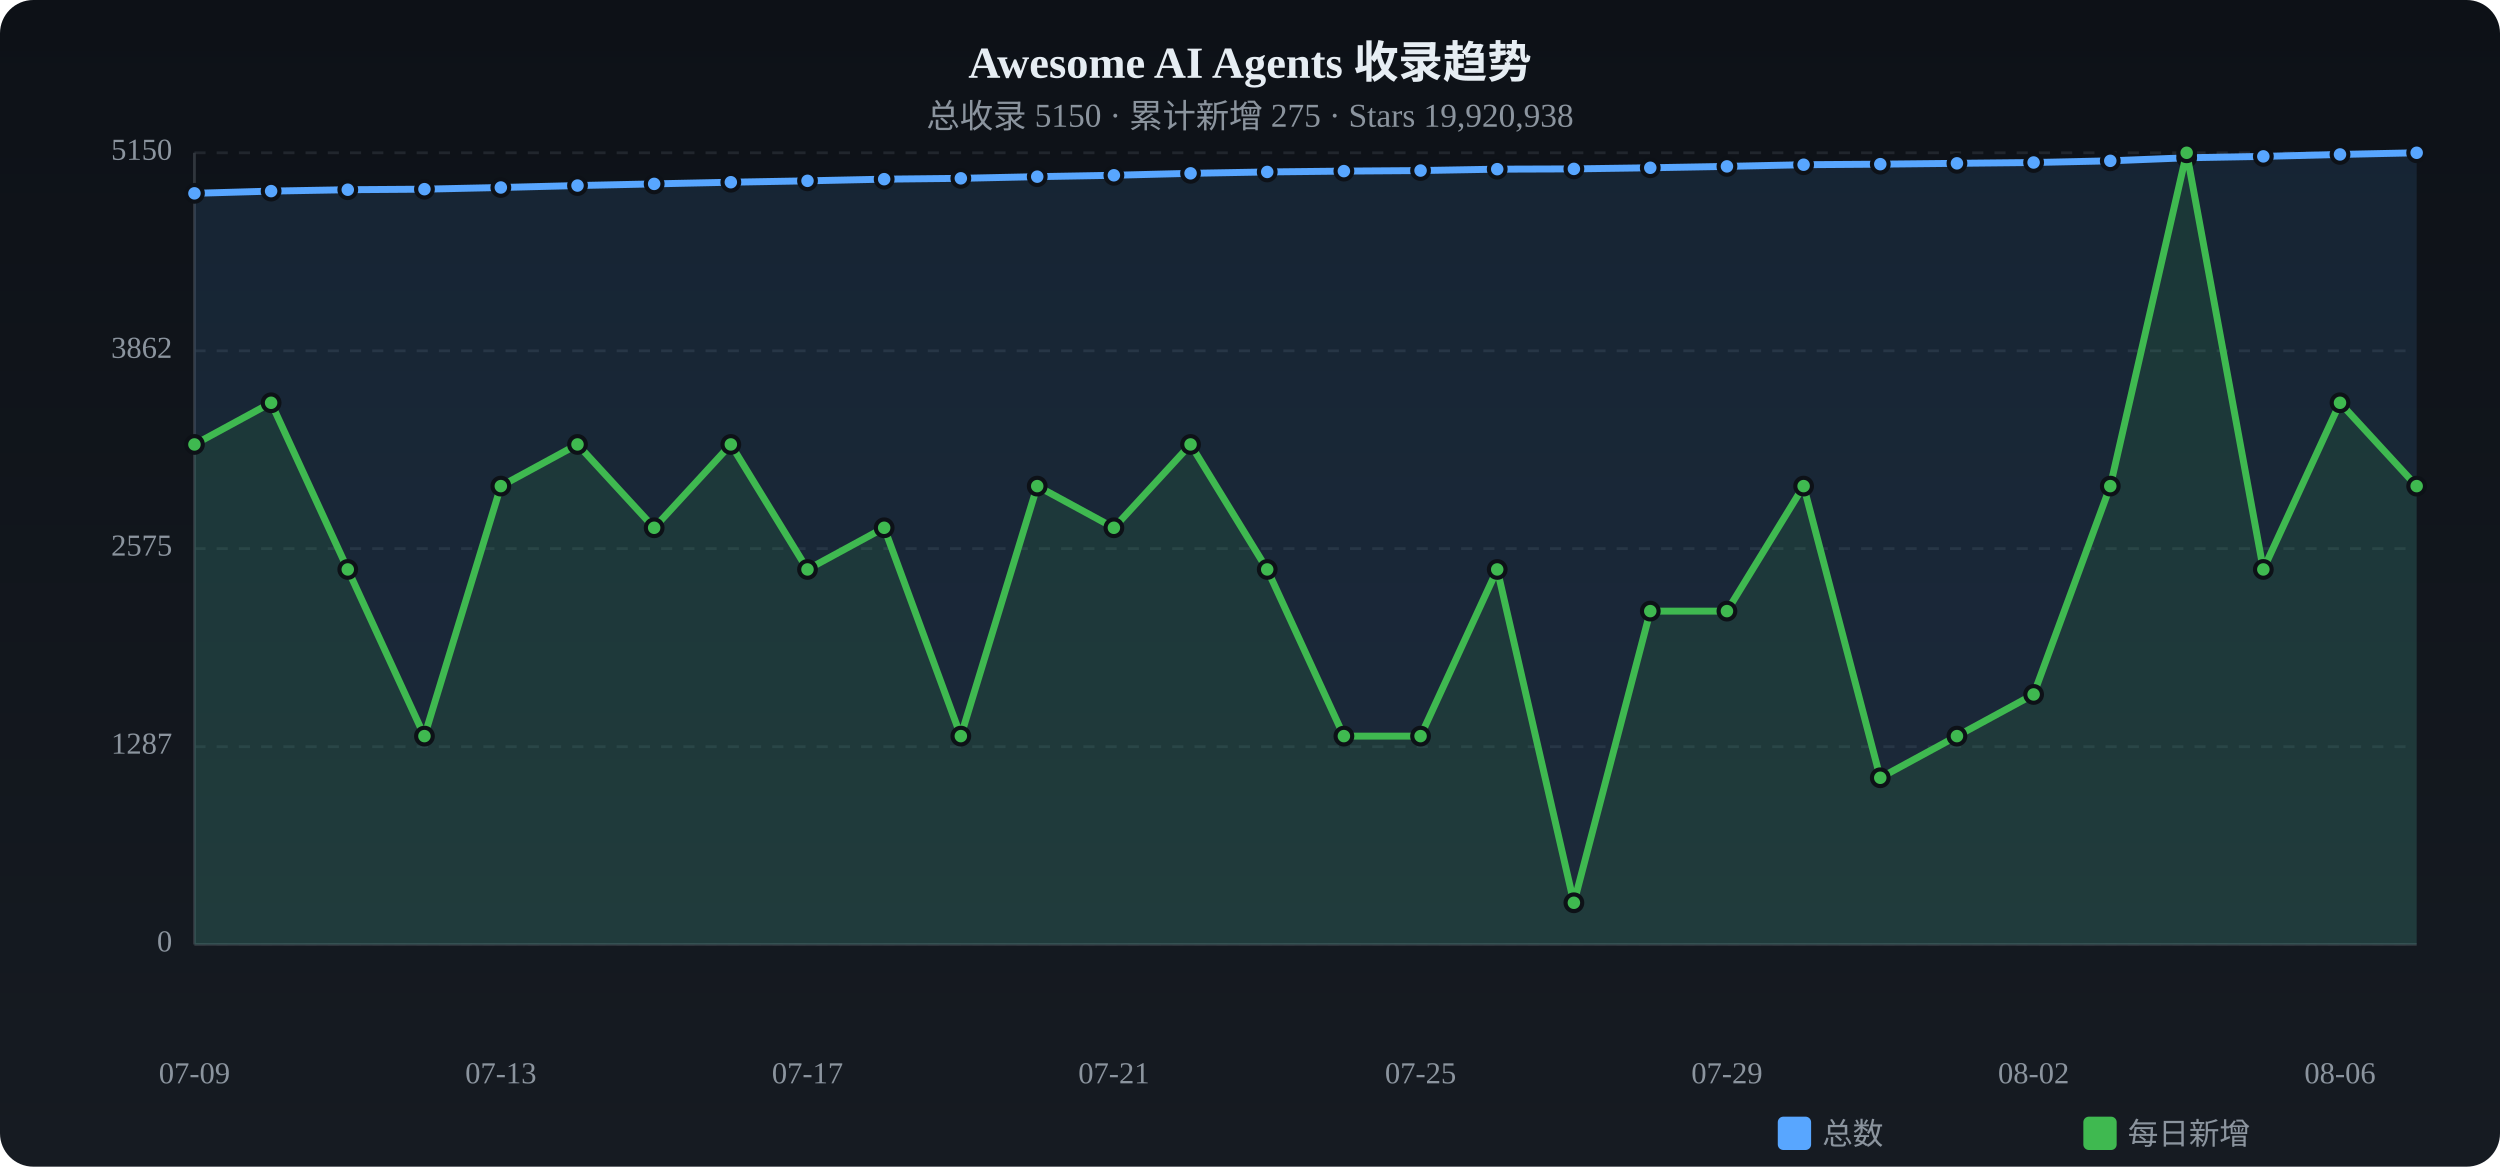
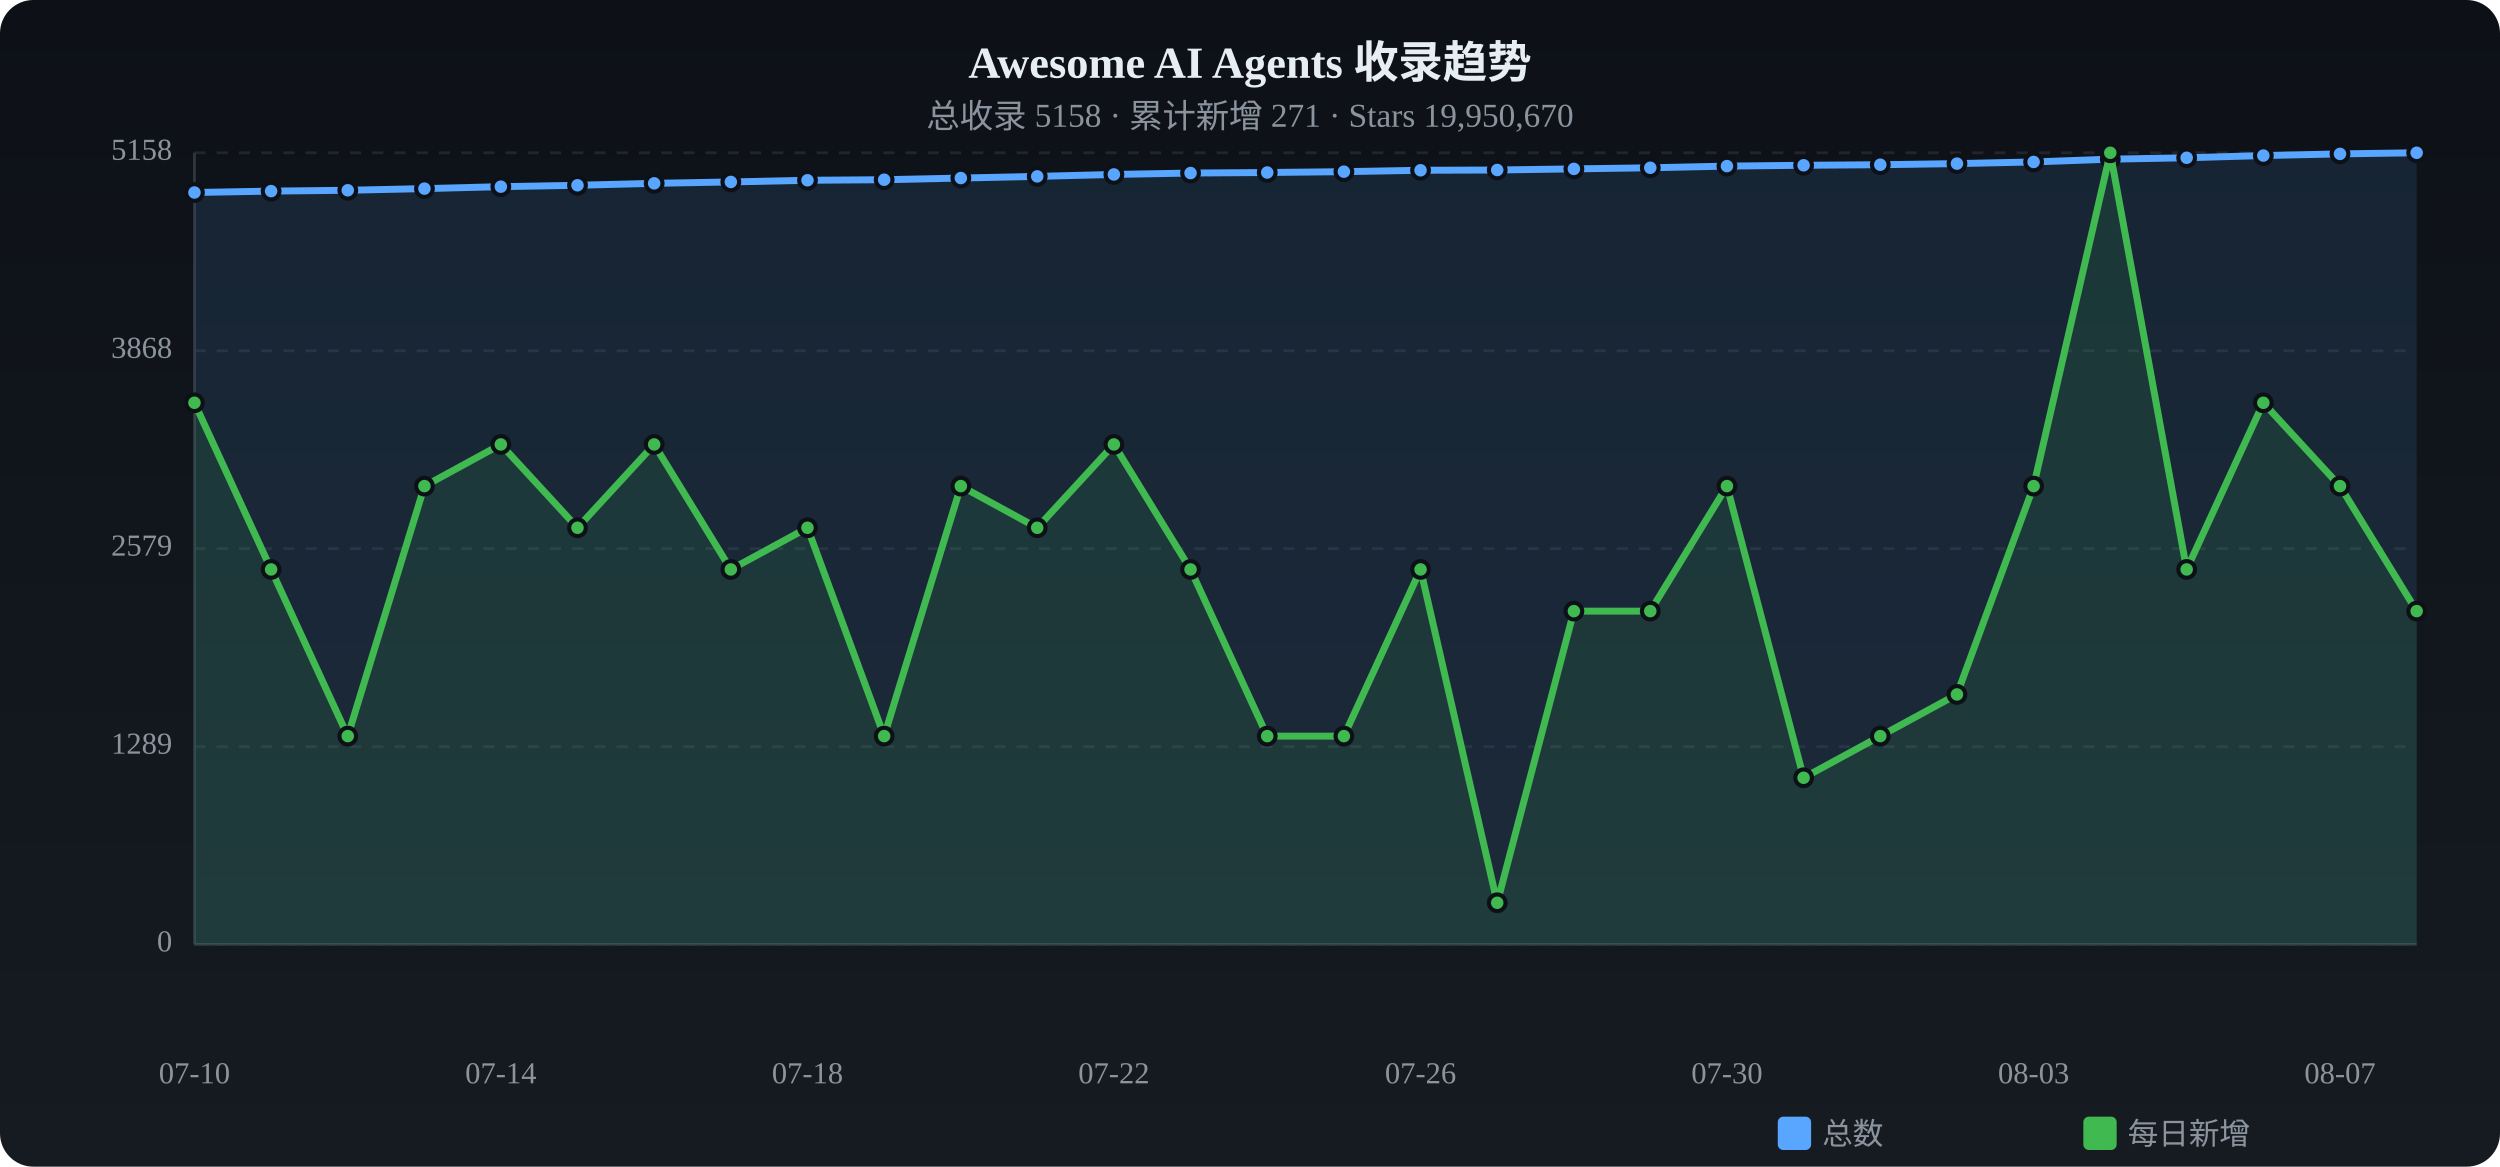
<svg xmlns="http://www.w3.org/2000/svg" viewBox="0 0 900 420" width="900" height="420">
  <defs>
    <linearGradient id="tbg" x1="0%" y1="0%" x2="0%" y2="100%">
      <stop offset="0%" stop-color="#0d1117" />
      <stop offset="100%" stop-color="#161b22" />
    </linearGradient>
  </defs>
  <rect width="900" height="420" rx="12" fill="url(#tbg)" />
  <text x="450.0" y="28" text-anchor="middle" fill="#e6edf3" font-size="16" font-weight="bold">Awesome AI Agents 收录趋势</text>
-   <text x="450.0" y="46" text-anchor="middle" fill="#8b949e" font-size="12">总收录 5150 · 累计新增 275 · Stars 19,920,938</text>
+   <text x="450.0" y="46" text-anchor="middle" fill="#8b949e" font-size="12">总收录 5158 · 累计新增 271 · Stars 19,950,670</text>
  <text x="62" y="340.0" text-anchor="end" fill="#8b949e" font-size="11" dominant-baseline="middle">0</text>
  <line x1="70" y1="340.0" x2="870" y2="340.0" stroke="#21262d" stroke-dasharray="4 4" />
-   <text x="62" y="268.8" text-anchor="end" fill="#8b949e" font-size="11" dominant-baseline="middle">1287</text>
+   <text x="62" y="268.8" text-anchor="end" fill="#8b949e" font-size="11" dominant-baseline="middle">1289</text>
  <line x1="70" y1="268.8" x2="870" y2="268.8" stroke="#21262d" stroke-dasharray="4 4" />
-   <text x="62" y="197.5" text-anchor="end" fill="#8b949e" font-size="11" dominant-baseline="middle">2575</text>
+   <text x="62" y="197.5" text-anchor="end" fill="#8b949e" font-size="11" dominant-baseline="middle">2579</text>
  <line x1="70" y1="197.5" x2="870" y2="197.5" stroke="#21262d" stroke-dasharray="4 4" />
-   <text x="62" y="126.3" text-anchor="end" fill="#8b949e" font-size="11" dominant-baseline="middle">3862</text>
+   <text x="62" y="126.3" text-anchor="end" fill="#8b949e" font-size="11" dominant-baseline="middle">3868</text>
  <line x1="70" y1="126.3" x2="870" y2="126.3" stroke="#21262d" stroke-dasharray="4 4" />
-   <text x="62" y="55.0" text-anchor="end" fill="#8b949e" font-size="11" dominant-baseline="middle">5150</text>
+   <text x="62" y="55.0" text-anchor="end" fill="#8b949e" font-size="11" dominant-baseline="middle">5158</text>
  <line x1="70" y1="55.0" x2="870" y2="55.0" stroke="#21262d" stroke-dasharray="4 4" />
  <line x1="70" y1="55" x2="70" y2="340" stroke="#30363d" />
  <line x1="70" y1="340" x2="870" y2="340" stroke="#30363d" />
-   <path d="M70.0,69.6 L97.6,68.8 L125.2,68.3 L152.8,68.1 L180.3,67.5 L207.9,66.8 L235.5,66.2 L263.1,65.6 L290.7,65.1 L318.3,64.5 L345.9,64.2 L373.4,63.6 L401.0,63.1 L428.6,62.4 L456.2,61.9 L483.8,61.6 L511.4,61.4 L539.0,60.9 L566.6,60.8 L594.1,60.4 L621.7,59.9 L649.3,59.3 L676.9,59.1 L704.5,58.8 L732.1,58.5 L759.7,57.9 L787.2,56.8 L814.8,56.3 L842.4,55.6 L870.0,55.0 L870.0,340 L70.0,340 Z" fill="#58a6ff" opacity="0.12" />
-   <polyline points="70.0,69.6 97.6,68.8 125.2,68.3 152.8,68.1 180.3,67.5 207.9,66.8 235.5,66.2 263.1,65.6 290.7,65.1 318.3,64.5 345.9,64.2 373.4,63.6 401.0,63.1 428.6,62.4 456.2,61.9 483.8,61.6 511.4,61.4 539.0,60.9 566.6,60.8 594.1,60.4 621.7,59.9 649.3,59.3 676.9,59.1 704.5,58.8 732.1,58.5 759.7,57.9 787.2,56.8 814.8,56.3 842.4,55.6 870.0,55.0" fill="none" stroke="#58a6ff" stroke-width="2.5" stroke-linecap="round" stroke-linejoin="round" />
-   <circle cx="70.0" cy="69.6" r="3" fill="#58a6ff" stroke="#0d1117" stroke-width="1.5" />
+   <path d="M70.0,69.3 L97.6,68.8 L125.2,68.5 L152.8,67.9 L180.3,67.2 L207.9,66.7 L235.5,66.0 L263.1,65.5 L290.7,64.9 L318.3,64.7 L345.9,64.1 L373.4,63.5 L401.0,62.8 L428.6,62.3 L456.2,62.1 L483.8,61.8 L511.4,61.3 L539.0,61.2 L566.6,60.8 L594.1,60.4 L621.7,59.8 L649.3,59.5 L676.9,59.3 L704.5,58.9 L732.1,58.3 L759.7,57.3 L787.2,56.8 L814.8,56.0 L842.4,55.4 L870.0,55.0 L870.0,340 L70.0,340 Z" fill="#58a6ff" opacity="0.12" />
+   <polyline points="70.0,69.3 97.6,68.8 125.2,68.5 152.8,67.9 180.3,67.2 207.9,66.7 235.5,66.0 263.1,65.5 290.7,64.9 318.3,64.7 345.9,64.1 373.4,63.5 401.0,62.8 428.6,62.3 456.2,62.1 483.8,61.8 511.4,61.3 539.0,61.2 566.6,60.8 594.1,60.4 621.7,59.8 649.3,59.5 676.9,59.3 704.5,58.9 732.1,58.3 759.7,57.3 787.2,56.8 814.8,56.0 842.4,55.4 870.0,55.0" fill="none" stroke="#58a6ff" stroke-width="2.5" stroke-linecap="round" stroke-linejoin="round" />
+   <circle cx="70.0" cy="69.3" r="3" fill="#58a6ff" stroke="#0d1117" stroke-width="1.5" />
  <circle cx="97.6" cy="68.8" r="3" fill="#58a6ff" stroke="#0d1117" stroke-width="1.5" />
-   <circle cx="125.2" cy="68.3" r="3" fill="#58a6ff" stroke="#0d1117" stroke-width="1.5" />
-   <circle cx="152.8" cy="68.1" r="3" fill="#58a6ff" stroke="#0d1117" stroke-width="1.5" />
-   <circle cx="180.3" cy="67.5" r="3" fill="#58a6ff" stroke="#0d1117" stroke-width="1.5" />
-   <circle cx="207.9" cy="66.8" r="3" fill="#58a6ff" stroke="#0d1117" stroke-width="1.5" />
-   <circle cx="235.5" cy="66.2" r="3" fill="#58a6ff" stroke="#0d1117" stroke-width="1.5" />
-   <circle cx="263.1" cy="65.6" r="3" fill="#58a6ff" stroke="#0d1117" stroke-width="1.5" />
-   <circle cx="290.7" cy="65.1" r="3" fill="#58a6ff" stroke="#0d1117" stroke-width="1.5" />
-   <circle cx="318.3" cy="64.5" r="3" fill="#58a6ff" stroke="#0d1117" stroke-width="1.5" />
-   <circle cx="345.9" cy="64.2" r="3" fill="#58a6ff" stroke="#0d1117" stroke-width="1.5" />
-   <circle cx="373.4" cy="63.6" r="3" fill="#58a6ff" stroke="#0d1117" stroke-width="1.5" />
-   <circle cx="401.0" cy="63.1" r="3" fill="#58a6ff" stroke="#0d1117" stroke-width="1.5" />
-   <circle cx="428.6" cy="62.4" r="3" fill="#58a6ff" stroke="#0d1117" stroke-width="1.5" />
-   <circle cx="456.2" cy="61.9" r="3" fill="#58a6ff" stroke="#0d1117" stroke-width="1.5" />
-   <circle cx="483.8" cy="61.6" r="3" fill="#58a6ff" stroke="#0d1117" stroke-width="1.5" />
-   <circle cx="511.4" cy="61.4" r="3" fill="#58a6ff" stroke="#0d1117" stroke-width="1.5" />
-   <circle cx="539.0" cy="60.9" r="3" fill="#58a6ff" stroke="#0d1117" stroke-width="1.5" />
+   <circle cx="125.2" cy="68.5" r="3" fill="#58a6ff" stroke="#0d1117" stroke-width="1.5" />
+   <circle cx="152.8" cy="67.9" r="3" fill="#58a6ff" stroke="#0d1117" stroke-width="1.5" />
+   <circle cx="180.3" cy="67.2" r="3" fill="#58a6ff" stroke="#0d1117" stroke-width="1.5" />
+   <circle cx="207.9" cy="66.7" r="3" fill="#58a6ff" stroke="#0d1117" stroke-width="1.5" />
+   <circle cx="235.5" cy="66.0" r="3" fill="#58a6ff" stroke="#0d1117" stroke-width="1.5" />
+   <circle cx="263.1" cy="65.5" r="3" fill="#58a6ff" stroke="#0d1117" stroke-width="1.5" />
+   <circle cx="290.7" cy="64.9" r="3" fill="#58a6ff" stroke="#0d1117" stroke-width="1.5" />
+   <circle cx="318.3" cy="64.7" r="3" fill="#58a6ff" stroke="#0d1117" stroke-width="1.5" />
+   <circle cx="345.9" cy="64.1" r="3" fill="#58a6ff" stroke="#0d1117" stroke-width="1.5" />
+   <circle cx="373.4" cy="63.5" r="3" fill="#58a6ff" stroke="#0d1117" stroke-width="1.5" />
+   <circle cx="401.0" cy="62.8" r="3" fill="#58a6ff" stroke="#0d1117" stroke-width="1.5" />
+   <circle cx="428.6" cy="62.3" r="3" fill="#58a6ff" stroke="#0d1117" stroke-width="1.5" />
+   <circle cx="456.2" cy="62.1" r="3" fill="#58a6ff" stroke="#0d1117" stroke-width="1.5" />
+   <circle cx="483.8" cy="61.8" r="3" fill="#58a6ff" stroke="#0d1117" stroke-width="1.5" />
+   <circle cx="511.4" cy="61.3" r="3" fill="#58a6ff" stroke="#0d1117" stroke-width="1.5" />
+   <circle cx="539.0" cy="61.2" r="3" fill="#58a6ff" stroke="#0d1117" stroke-width="1.5" />
  <circle cx="566.6" cy="60.8" r="3" fill="#58a6ff" stroke="#0d1117" stroke-width="1.5" />
  <circle cx="594.1" cy="60.4" r="3" fill="#58a6ff" stroke="#0d1117" stroke-width="1.5" />
-   <circle cx="621.7" cy="59.9" r="3" fill="#58a6ff" stroke="#0d1117" stroke-width="1.5" />
-   <circle cx="649.3" cy="59.3" r="3" fill="#58a6ff" stroke="#0d1117" stroke-width="1.5" />
-   <circle cx="676.9" cy="59.1" r="3" fill="#58a6ff" stroke="#0d1117" stroke-width="1.5" />
-   <circle cx="704.5" cy="58.8" r="3" fill="#58a6ff" stroke="#0d1117" stroke-width="1.5" />
-   <circle cx="732.1" cy="58.5" r="3" fill="#58a6ff" stroke="#0d1117" stroke-width="1.5" />
-   <circle cx="759.7" cy="57.9" r="3" fill="#58a6ff" stroke="#0d1117" stroke-width="1.5" />
+   <circle cx="621.7" cy="59.8" r="3" fill="#58a6ff" stroke="#0d1117" stroke-width="1.5" />
+   <circle cx="649.3" cy="59.5" r="3" fill="#58a6ff" stroke="#0d1117" stroke-width="1.5" />
+   <circle cx="676.9" cy="59.3" r="3" fill="#58a6ff" stroke="#0d1117" stroke-width="1.5" />
+   <circle cx="704.5" cy="58.9" r="3" fill="#58a6ff" stroke="#0d1117" stroke-width="1.5" />
+   <circle cx="732.1" cy="58.3" r="3" fill="#58a6ff" stroke="#0d1117" stroke-width="1.5" />
+   <circle cx="759.7" cy="57.3" r="3" fill="#58a6ff" stroke="#0d1117" stroke-width="1.5" />
  <circle cx="787.2" cy="56.8" r="3" fill="#58a6ff" stroke="#0d1117" stroke-width="1.5" />
-   <circle cx="814.8" cy="56.3" r="3" fill="#58a6ff" stroke="#0d1117" stroke-width="1.5" />
-   <circle cx="842.4" cy="55.6" r="3" fill="#58a6ff" stroke="#0d1117" stroke-width="1.5" />
+   <circle cx="814.8" cy="56.0" r="3" fill="#58a6ff" stroke="#0d1117" stroke-width="1.5" />
+   <circle cx="842.4" cy="55.4" r="3" fill="#58a6ff" stroke="#0d1117" stroke-width="1.5" />
  <circle cx="870.0" cy="55.0" r="3" fill="#58a6ff" stroke="#0d1117" stroke-width="1.5" />
-   <path d="M70.0,160.0 L97.6,145.0 L125.2,205.0 L152.8,265.0 L180.3,175.0 L207.9,160.0 L235.5,190.0 L263.1,160.0 L290.7,205.0 L318.3,190.0 L345.9,265.0 L373.4,175.0 L401.0,190.0 L428.6,160.0 L456.2,205.0 L483.8,265.0 L511.4,265.0 L539.0,205.0 L566.6,325.0 L594.1,220.0 L621.7,220.0 L649.3,175.0 L676.9,280.0 L704.5,265.0 L732.1,250.0 L759.7,175.0 L787.2,55.0 L814.8,205.0 L842.4,145.0 L870.0,175.0 L870.0,340 L70.0,340 Z" fill="#3fb950" opacity="0.12" />
-   <polyline points="70.0,160.0 97.6,145.0 125.2,205.0 152.8,265.0 180.3,175.0 207.9,160.0 235.5,190.0 263.1,160.0 290.7,205.0 318.3,190.0 345.9,265.0 373.4,175.0 401.0,190.0 428.6,160.0 456.2,205.0 483.8,265.0 511.4,265.0 539.0,205.0 566.6,325.0 594.1,220.0 621.7,220.0 649.3,175.0 676.9,280.0 704.5,265.0 732.1,250.0 759.7,175.0 787.2,55.0 814.8,205.0 842.4,145.0 870.0,175.0" fill="none" stroke="#3fb950" stroke-width="2.5" stroke-linecap="round" stroke-linejoin="round" />
-   <circle cx="70.0" cy="160.0" r="3" fill="#3fb950" stroke="#0d1117" stroke-width="1.5" />
-   <circle cx="97.6" cy="145.0" r="3" fill="#3fb950" stroke="#0d1117" stroke-width="1.5" />
-   <circle cx="125.2" cy="205.0" r="3" fill="#3fb950" stroke="#0d1117" stroke-width="1.5" />
-   <circle cx="152.8" cy="265.0" r="3" fill="#3fb950" stroke="#0d1117" stroke-width="1.5" />
-   <circle cx="180.3" cy="175.0" r="3" fill="#3fb950" stroke="#0d1117" stroke-width="1.5" />
-   <circle cx="207.9" cy="160.0" r="3" fill="#3fb950" stroke="#0d1117" stroke-width="1.5" />
-   <circle cx="235.5" cy="190.0" r="3" fill="#3fb950" stroke="#0d1117" stroke-width="1.5" />
-   <circle cx="263.1" cy="160.0" r="3" fill="#3fb950" stroke="#0d1117" stroke-width="1.5" />
-   <circle cx="290.7" cy="205.0" r="3" fill="#3fb950" stroke="#0d1117" stroke-width="1.5" />
-   <circle cx="318.3" cy="190.0" r="3" fill="#3fb950" stroke="#0d1117" stroke-width="1.5" />
-   <circle cx="345.9" cy="265.0" r="3" fill="#3fb950" stroke="#0d1117" stroke-width="1.5" />
-   <circle cx="373.4" cy="175.0" r="3" fill="#3fb950" stroke="#0d1117" stroke-width="1.5" />
-   <circle cx="401.0" cy="190.0" r="3" fill="#3fb950" stroke="#0d1117" stroke-width="1.5" />
-   <circle cx="428.6" cy="160.0" r="3" fill="#3fb950" stroke="#0d1117" stroke-width="1.5" />
-   <circle cx="456.2" cy="205.0" r="3" fill="#3fb950" stroke="#0d1117" stroke-width="1.5" />
+   <path d="M70.0,145.0 L97.6,205.0 L125.2,265.0 L152.8,175.0 L180.3,160.0 L207.9,190.0 L235.5,160.0 L263.1,205.0 L290.7,190.0 L318.3,265.0 L345.9,175.0 L373.4,190.0 L401.0,160.0 L428.6,205.0 L456.2,265.0 L483.8,265.0 L511.4,205.0 L539.0,325.0 L566.6,220.0 L594.1,220.0 L621.7,175.0 L649.3,280.0 L676.9,265.0 L704.5,250.0 L732.1,175.0 L759.7,55.0 L787.2,205.0 L814.8,145.0 L842.4,175.0 L870.0,220.0 L870.0,340 L70.0,340 Z" fill="#3fb950" opacity="0.12" />
+   <polyline points="70.0,145.0 97.6,205.0 125.2,265.0 152.8,175.0 180.3,160.0 207.9,190.0 235.5,160.0 263.1,205.0 290.7,190.0 318.3,265.0 345.9,175.0 373.4,190.0 401.0,160.0 428.6,205.0 456.2,265.0 483.8,265.0 511.4,205.0 539.0,325.0 566.6,220.0 594.1,220.0 621.7,175.0 649.3,280.0 676.9,265.0 704.5,250.0 732.1,175.0 759.7,55.0 787.2,205.0 814.8,145.0 842.4,175.0 870.0,220.0" fill="none" stroke="#3fb950" stroke-width="2.5" stroke-linecap="round" stroke-linejoin="round" />
+   <circle cx="70.0" cy="145.0" r="3" fill="#3fb950" stroke="#0d1117" stroke-width="1.5" />
+   <circle cx="97.6" cy="205.0" r="3" fill="#3fb950" stroke="#0d1117" stroke-width="1.5" />
+   <circle cx="125.2" cy="265.0" r="3" fill="#3fb950" stroke="#0d1117" stroke-width="1.5" />
+   <circle cx="152.8" cy="175.0" r="3" fill="#3fb950" stroke="#0d1117" stroke-width="1.5" />
+   <circle cx="180.3" cy="160.0" r="3" fill="#3fb950" stroke="#0d1117" stroke-width="1.5" />
+   <circle cx="207.9" cy="190.0" r="3" fill="#3fb950" stroke="#0d1117" stroke-width="1.5" />
+   <circle cx="235.5" cy="160.0" r="3" fill="#3fb950" stroke="#0d1117" stroke-width="1.5" />
+   <circle cx="263.1" cy="205.0" r="3" fill="#3fb950" stroke="#0d1117" stroke-width="1.5" />
+   <circle cx="290.7" cy="190.0" r="3" fill="#3fb950" stroke="#0d1117" stroke-width="1.5" />
+   <circle cx="318.3" cy="265.0" r="3" fill="#3fb950" stroke="#0d1117" stroke-width="1.5" />
+   <circle cx="345.9" cy="175.0" r="3" fill="#3fb950" stroke="#0d1117" stroke-width="1.5" />
+   <circle cx="373.4" cy="190.0" r="3" fill="#3fb950" stroke="#0d1117" stroke-width="1.5" />
+   <circle cx="401.0" cy="160.0" r="3" fill="#3fb950" stroke="#0d1117" stroke-width="1.5" />
+   <circle cx="428.6" cy="205.0" r="3" fill="#3fb950" stroke="#0d1117" stroke-width="1.5" />
+   <circle cx="456.2" cy="265.0" r="3" fill="#3fb950" stroke="#0d1117" stroke-width="1.5" />
  <circle cx="483.8" cy="265.0" r="3" fill="#3fb950" stroke="#0d1117" stroke-width="1.5" />
-   <circle cx="511.4" cy="265.0" r="3" fill="#3fb950" stroke="#0d1117" stroke-width="1.5" />
-   <circle cx="539.0" cy="205.0" r="3" fill="#3fb950" stroke="#0d1117" stroke-width="1.5" />
-   <circle cx="566.6" cy="325.0" r="3" fill="#3fb950" stroke="#0d1117" stroke-width="1.5" />
+   <circle cx="511.4" cy="205.0" r="3" fill="#3fb950" stroke="#0d1117" stroke-width="1.5" />
+   <circle cx="539.0" cy="325.0" r="3" fill="#3fb950" stroke="#0d1117" stroke-width="1.5" />
+   <circle cx="566.6" cy="220.0" r="3" fill="#3fb950" stroke="#0d1117" stroke-width="1.5" />
  <circle cx="594.1" cy="220.0" r="3" fill="#3fb950" stroke="#0d1117" stroke-width="1.5" />
-   <circle cx="621.7" cy="220.0" r="3" fill="#3fb950" stroke="#0d1117" stroke-width="1.5" />
-   <circle cx="649.3" cy="175.0" r="3" fill="#3fb950" stroke="#0d1117" stroke-width="1.5" />
-   <circle cx="676.9" cy="280.0" r="3" fill="#3fb950" stroke="#0d1117" stroke-width="1.5" />
-   <circle cx="704.5" cy="265.0" r="3" fill="#3fb950" stroke="#0d1117" stroke-width="1.5" />
-   <circle cx="732.1" cy="250.0" r="3" fill="#3fb950" stroke="#0d1117" stroke-width="1.5" />
-   <circle cx="759.7" cy="175.0" r="3" fill="#3fb950" stroke="#0d1117" stroke-width="1.5" />
-   <circle cx="787.2" cy="55.0" r="3" fill="#3fb950" stroke="#0d1117" stroke-width="1.5" />
-   <circle cx="814.8" cy="205.0" r="3" fill="#3fb950" stroke="#0d1117" stroke-width="1.5" />
-   <circle cx="842.4" cy="145.0" r="3" fill="#3fb950" stroke="#0d1117" stroke-width="1.5" />
-   <circle cx="870.0" cy="175.0" r="3" fill="#3fb950" stroke="#0d1117" stroke-width="1.5" />
-   <text x="70.0" y="390" text-anchor="middle" fill="#8b949e" font-size="11">07-09</text>
-   <text x="180.3" y="390" text-anchor="middle" fill="#8b949e" font-size="11">07-13</text>
-   <text x="290.7" y="390" text-anchor="middle" fill="#8b949e" font-size="11">07-17</text>
-   <text x="401.0" y="390" text-anchor="middle" fill="#8b949e" font-size="11">07-21</text>
-   <text x="511.4" y="390" text-anchor="middle" fill="#8b949e" font-size="11">07-25</text>
-   <text x="621.7" y="390" text-anchor="middle" fill="#8b949e" font-size="11">07-29</text>
-   <text x="732.1" y="390" text-anchor="middle" fill="#8b949e" font-size="11">08-02</text>
-   <text x="842.4" y="390" text-anchor="middle" fill="#8b949e" font-size="11">08-06</text>
+   <circle cx="621.7" cy="175.0" r="3" fill="#3fb950" stroke="#0d1117" stroke-width="1.5" />
+   <circle cx="649.3" cy="280.0" r="3" fill="#3fb950" stroke="#0d1117" stroke-width="1.5" />
+   <circle cx="676.9" cy="265.0" r="3" fill="#3fb950" stroke="#0d1117" stroke-width="1.5" />
+   <circle cx="704.5" cy="250.0" r="3" fill="#3fb950" stroke="#0d1117" stroke-width="1.5" />
+   <circle cx="732.1" cy="175.0" r="3" fill="#3fb950" stroke="#0d1117" stroke-width="1.5" />
+   <circle cx="759.7" cy="55.0" r="3" fill="#3fb950" stroke="#0d1117" stroke-width="1.5" />
+   <circle cx="787.2" cy="205.0" r="3" fill="#3fb950" stroke="#0d1117" stroke-width="1.5" />
+   <circle cx="814.8" cy="145.0" r="3" fill="#3fb950" stroke="#0d1117" stroke-width="1.5" />
+   <circle cx="842.4" cy="175.0" r="3" fill="#3fb950" stroke="#0d1117" stroke-width="1.5" />
+   <circle cx="870.0" cy="220.0" r="3" fill="#3fb950" stroke="#0d1117" stroke-width="1.5" />
+   <text x="70.0" y="390" text-anchor="middle" fill="#8b949e" font-size="11">07-10</text>
+   <text x="180.3" y="390" text-anchor="middle" fill="#8b949e" font-size="11">07-14</text>
+   <text x="290.7" y="390" text-anchor="middle" fill="#8b949e" font-size="11">07-18</text>
+   <text x="401.0" y="390" text-anchor="middle" fill="#8b949e" font-size="11">07-22</text>
+   <text x="511.4" y="390" text-anchor="middle" fill="#8b949e" font-size="11">07-26</text>
+   <text x="621.7" y="390" text-anchor="middle" fill="#8b949e" font-size="11">07-30</text>
+   <text x="732.1" y="390" text-anchor="middle" fill="#8b949e" font-size="11">08-03</text>
+   <text x="842.4" y="390" text-anchor="middle" fill="#8b949e" font-size="11">08-07</text>
  <rect x="640" y="402" width="12" height="12" rx="2" fill="#58a6ff" />
  <text x="656" y="412" fill="#8b949e" font-size="11">总数</text>
  <rect x="750" y="402" width="12" height="12" rx="2" fill="#3fb950" />
  <text x="766" y="412" fill="#8b949e" font-size="11">每日新增</text>
</svg>
